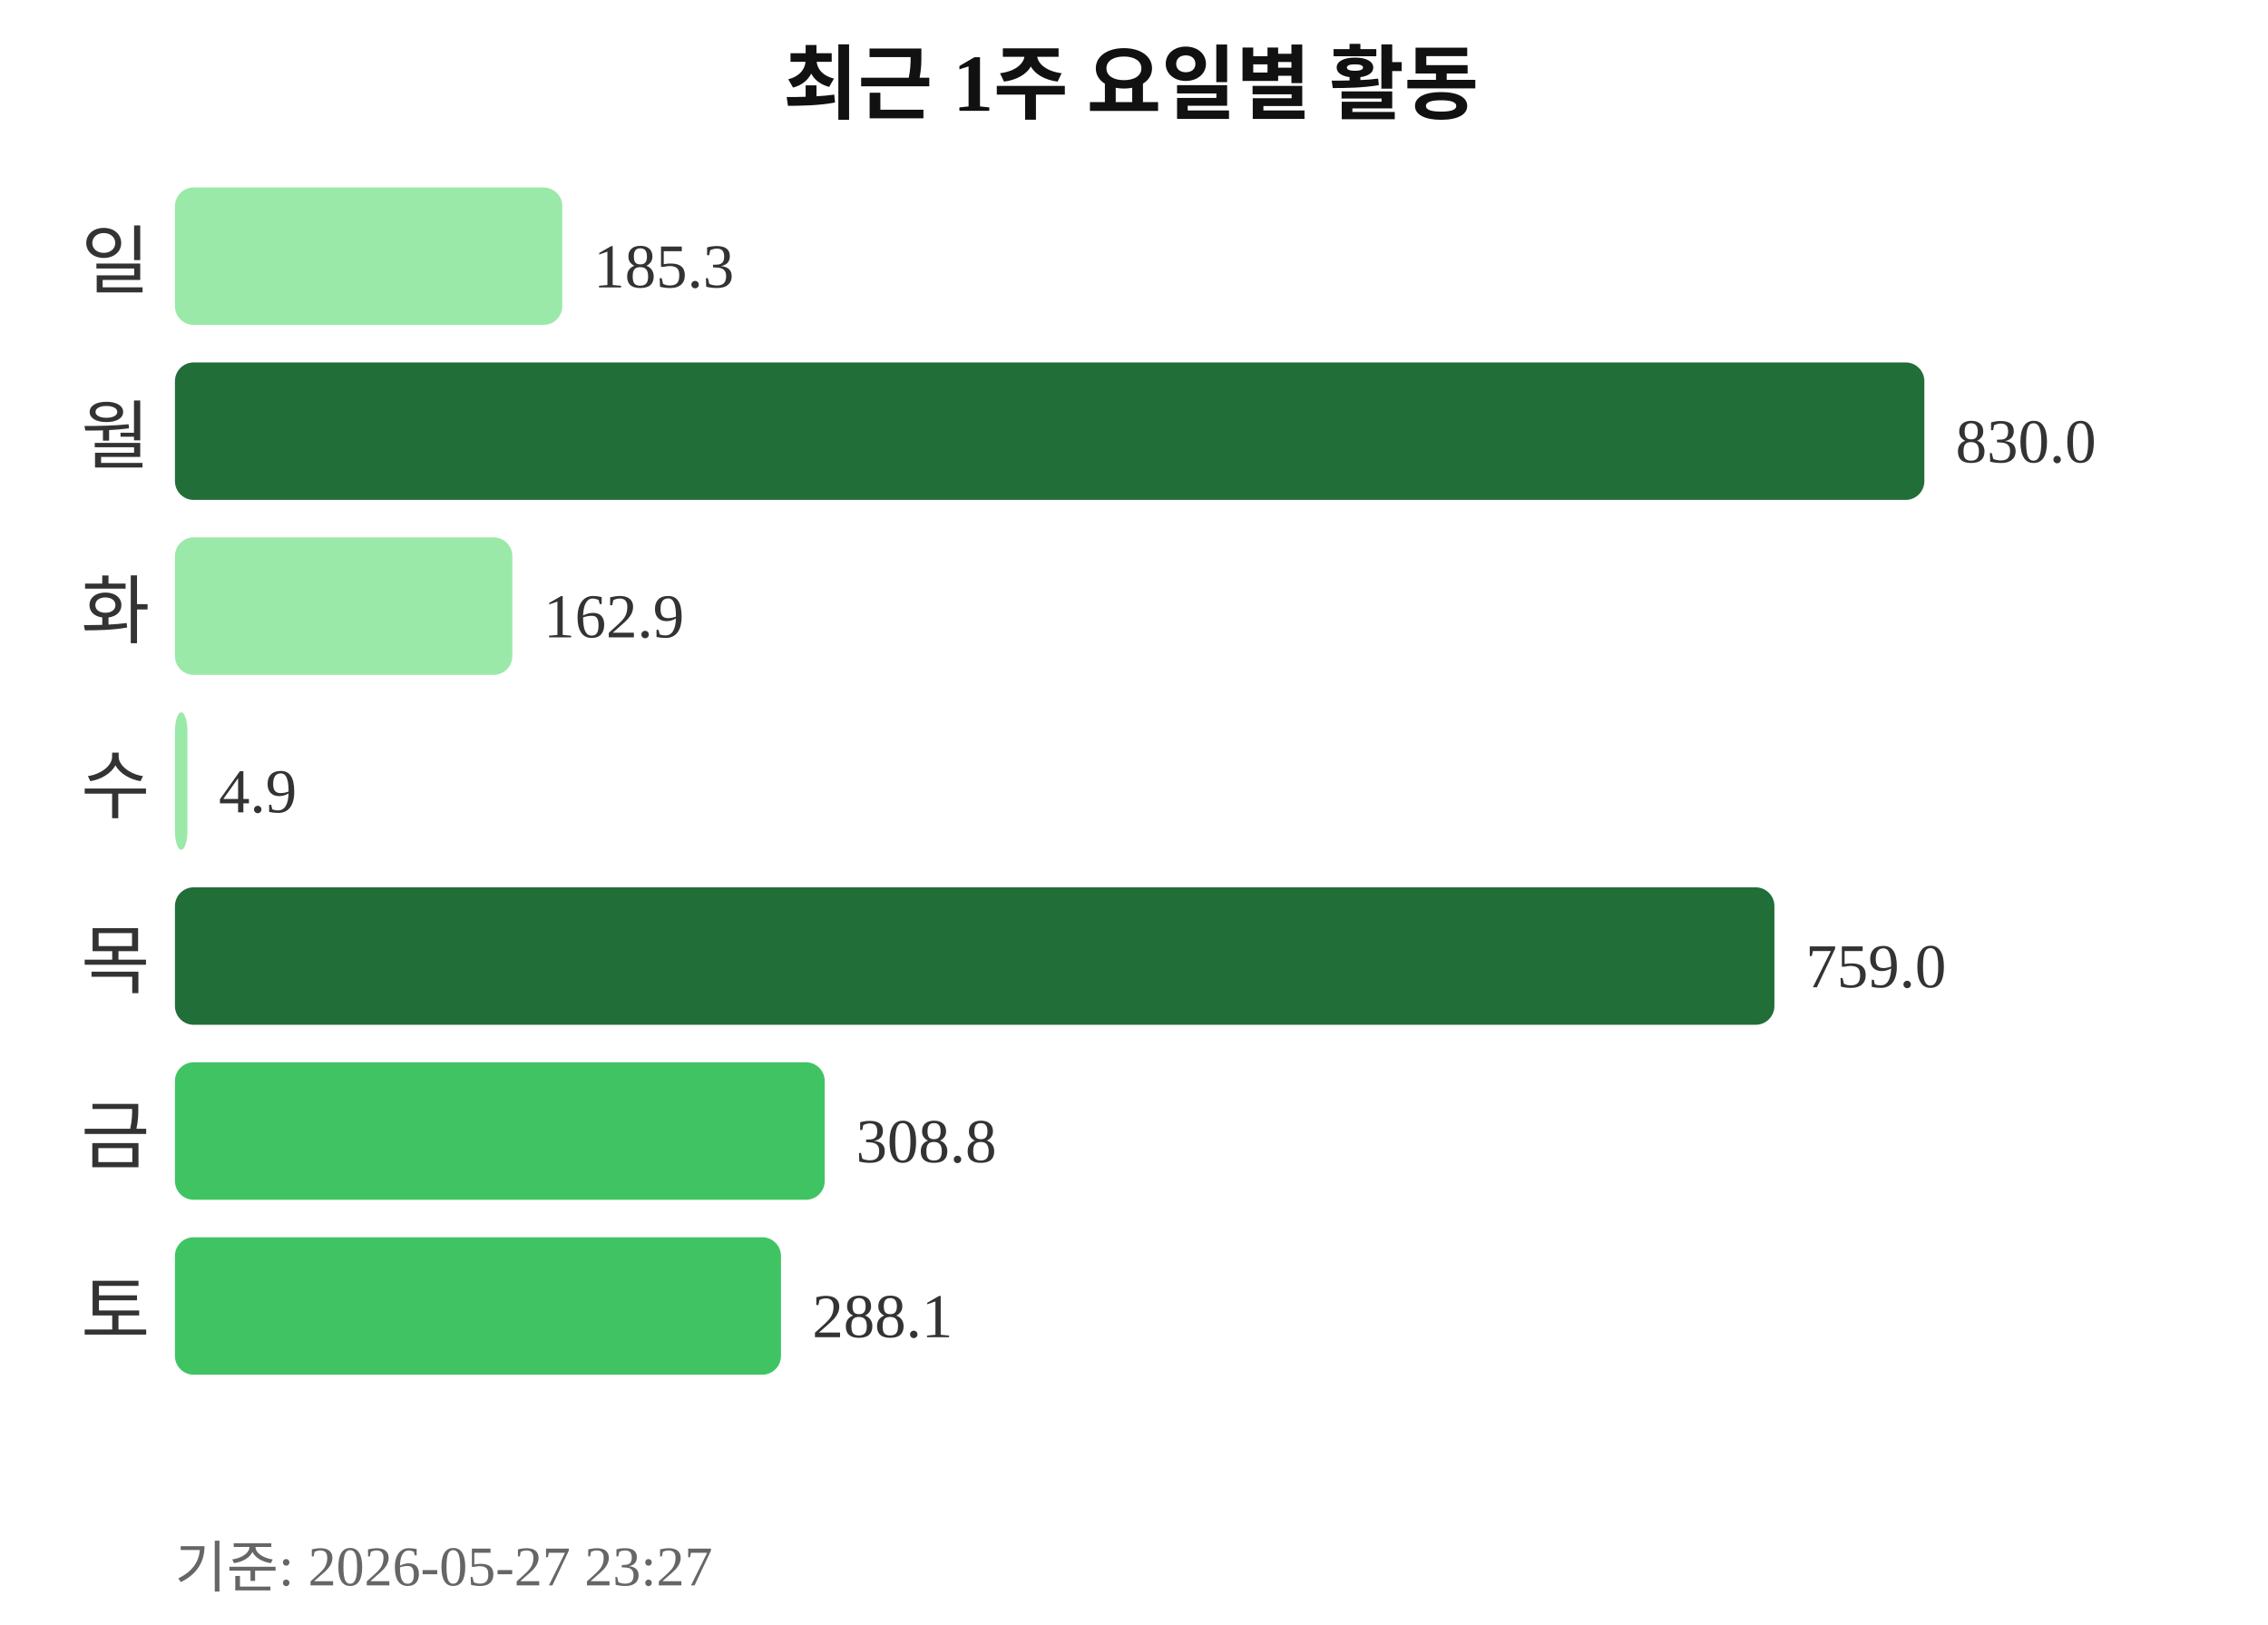
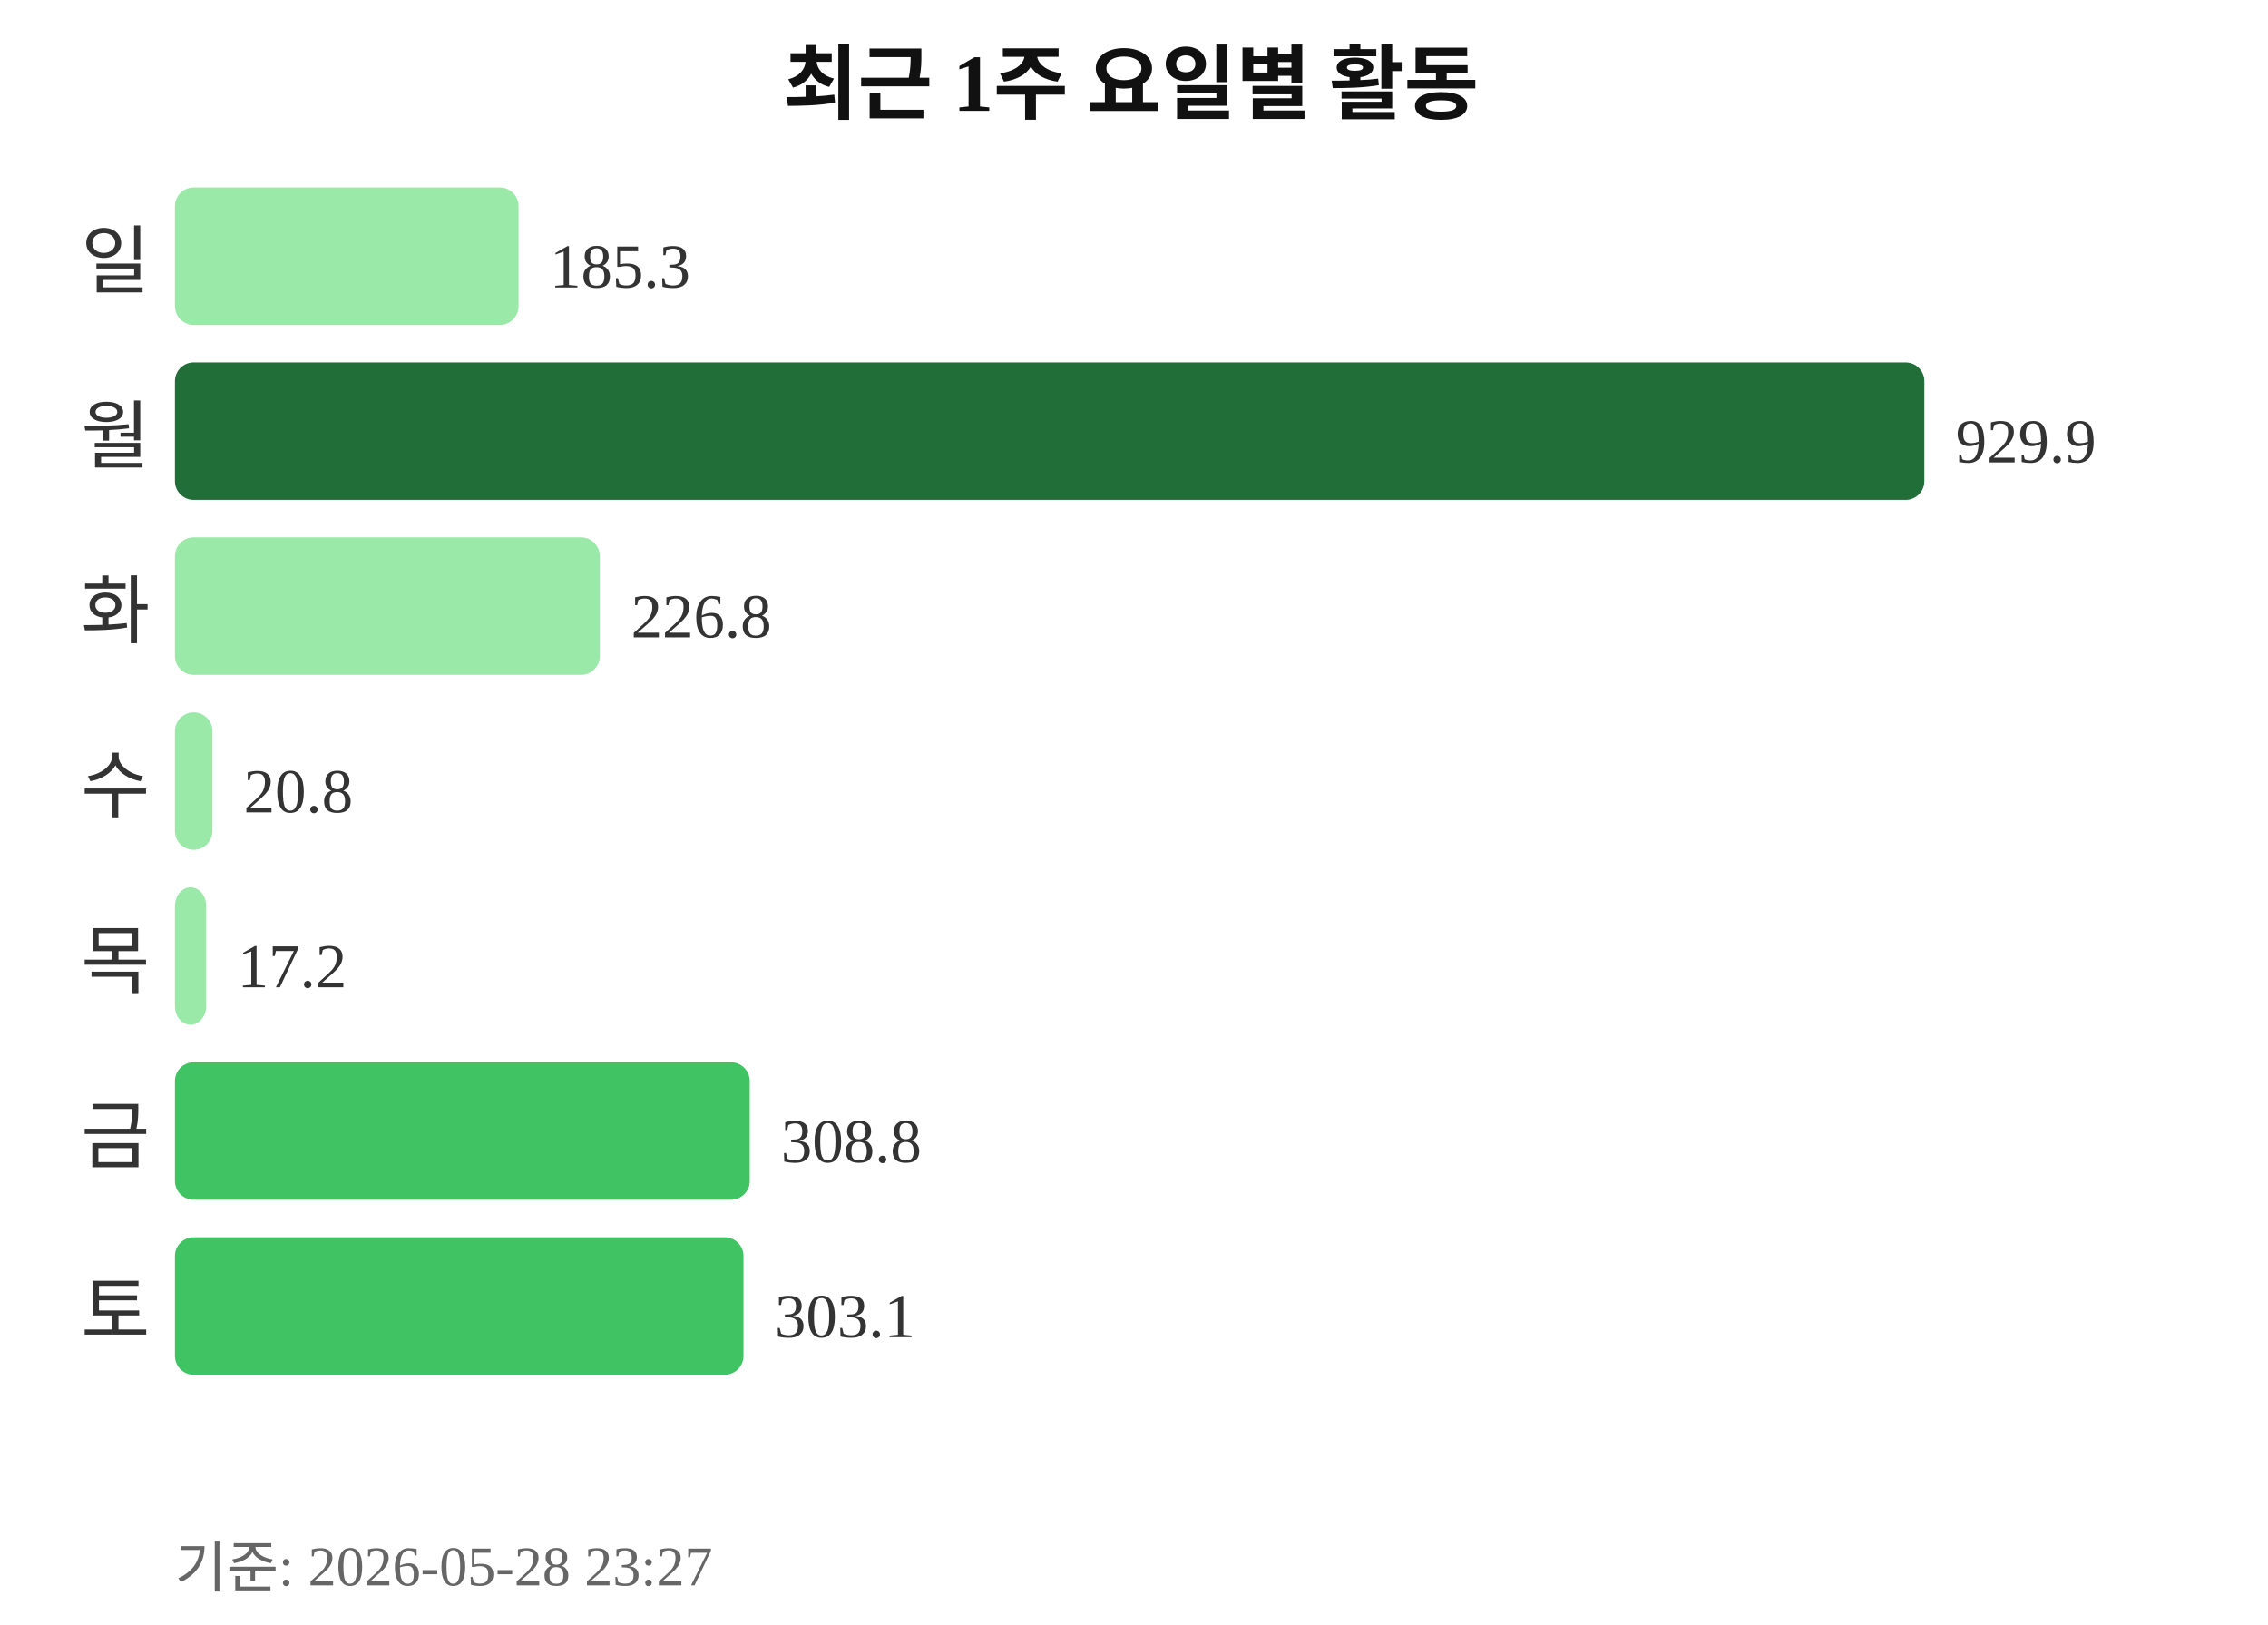
<svg xmlns="http://www.w3.org/2000/svg" width="363" height="260">
  <text x="181" y="18" text-anchor="middle" font-size="13" font-weight="bold" fill="#111111">최근 1주 요일별 활동</text>
  <text x="24" y="46" text-anchor="end" font-size="12" fill="#333333">일</text>
-   <rect x="28" y="30" width="62" height="22" rx="3" fill="#9be9a8" />
-   <text x="95" y="46" font-size="10" fill="#333333">185.3</text>
+   <rect x="28" y="30" width="55" height="22" rx="3" fill="#9be9a8" />
+   <text x="88" y="46" font-size="10" fill="#333333">185.3</text>
  <text x="24" y="74" text-anchor="end" font-size="12" fill="#333333">월</text>
  <rect x="28" y="58" width="280" height="22" rx="3" fill="#216e39" />
-   <text x="313" y="74" font-size="10" fill="#333333">830.0</text>
+   <text x="313" y="74" font-size="10" fill="#333333">929.9</text>
  <text x="24" y="102" text-anchor="end" font-size="12" fill="#333333">화</text>
-   <rect x="28" y="86" width="54" height="22" rx="3" fill="#9be9a8" />
-   <text x="87" y="102" font-size="10" fill="#333333">162.9</text>
+   <rect x="28" y="86" width="68" height="22" rx="3" fill="#9be9a8" />
+   <text x="101" y="102" font-size="10" fill="#333333">226.8</text>
  <text x="24" y="130" text-anchor="end" font-size="12" fill="#333333">수</text>
-   <rect x="28" y="114" width="2" height="22" rx="3" fill="#9be9a8" />
-   <text x="35" y="130" font-size="10" fill="#333333">4.9</text>
+   <rect x="28" y="114" width="6" height="22" rx="3" fill="#9be9a8" />
+   <text x="39" y="130" font-size="10" fill="#333333">20.8</text>
  <text x="24" y="158" text-anchor="end" font-size="12" fill="#333333">목</text>
-   <rect x="28" y="142" width="256" height="22" rx="3" fill="#216e39" />
-   <text x="289" y="158" font-size="10" fill="#333333">759.0</text>
+   <rect x="28" y="142" width="5" height="22" rx="3" fill="#9be9a8" />
+   <text x="38" y="158" font-size="10" fill="#333333">17.2</text>
  <text x="24" y="186" text-anchor="end" font-size="12" fill="#333333">금</text>
-   <rect x="28" y="170" width="104" height="22" rx="3" fill="#40c463" />
-   <text x="137" y="186" font-size="10" fill="#333333">308.8</text>
+   <rect x="28" y="170" width="92" height="22" rx="3" fill="#40c463" />
+   <text x="125" y="186" font-size="10" fill="#333333">308.8</text>
  <text x="24" y="214" text-anchor="end" font-size="12" fill="#333333">토</text>
-   <rect x="28" y="198" width="97" height="22" rx="3" fill="#40c463" />
-   <text x="130" y="214" font-size="10" fill="#333333">288.1</text>
-   <text x="28" y="254" font-size="9" fill="#666666">기준: 2026-05-27 23:27</text>
+   <rect x="28" y="198" width="91" height="22" rx="3" fill="#40c463" />
+   <text x="124" y="214" font-size="10" fill="#333333">303.1</text>
+   <text x="28" y="254" font-size="9" fill="#666666">기준: 2026-05-28 23:27</text>
</svg>
